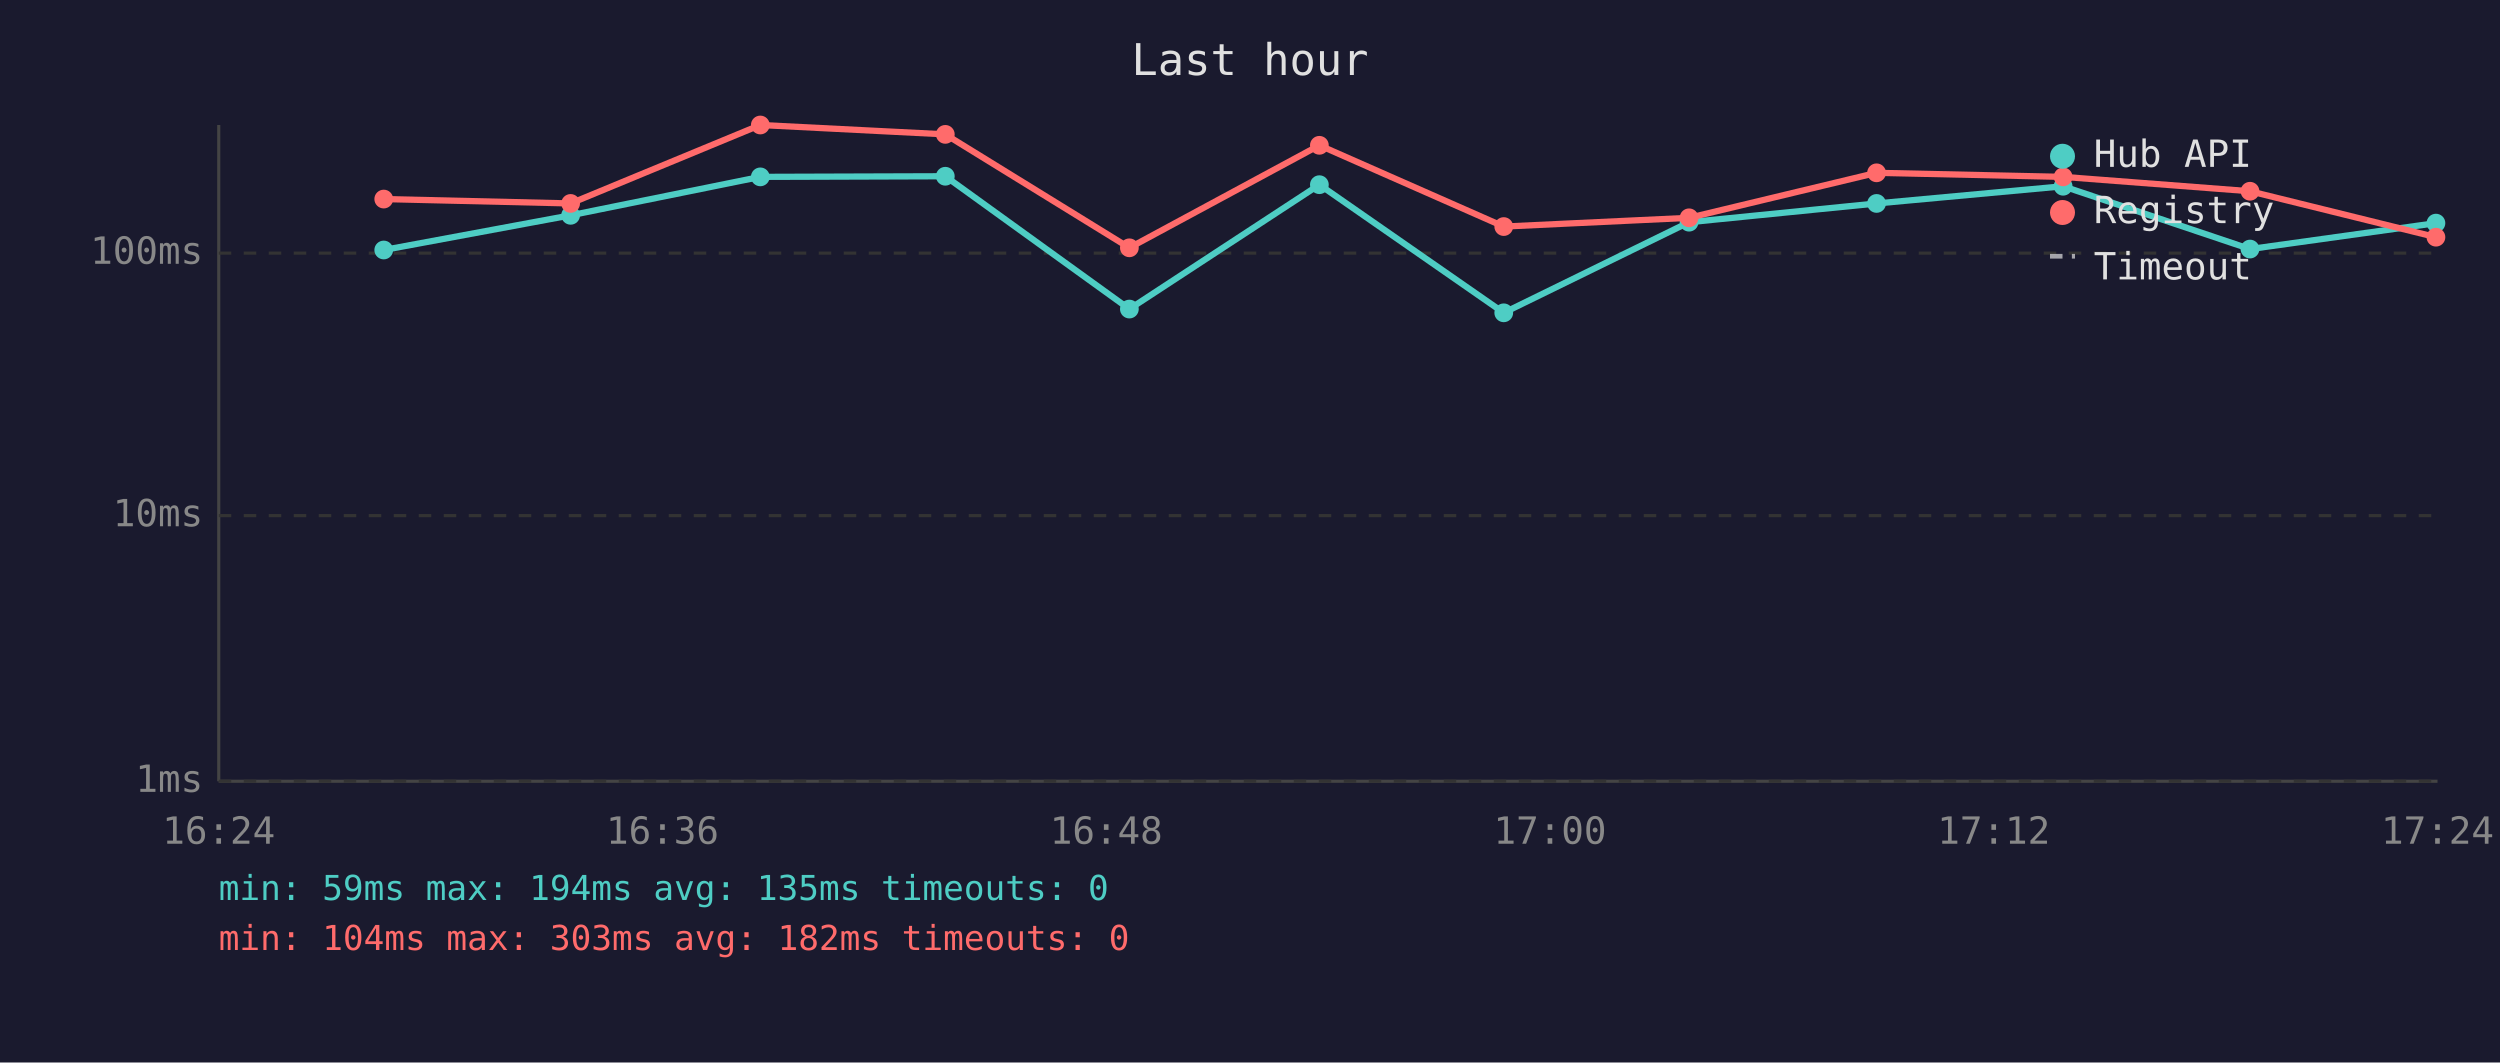
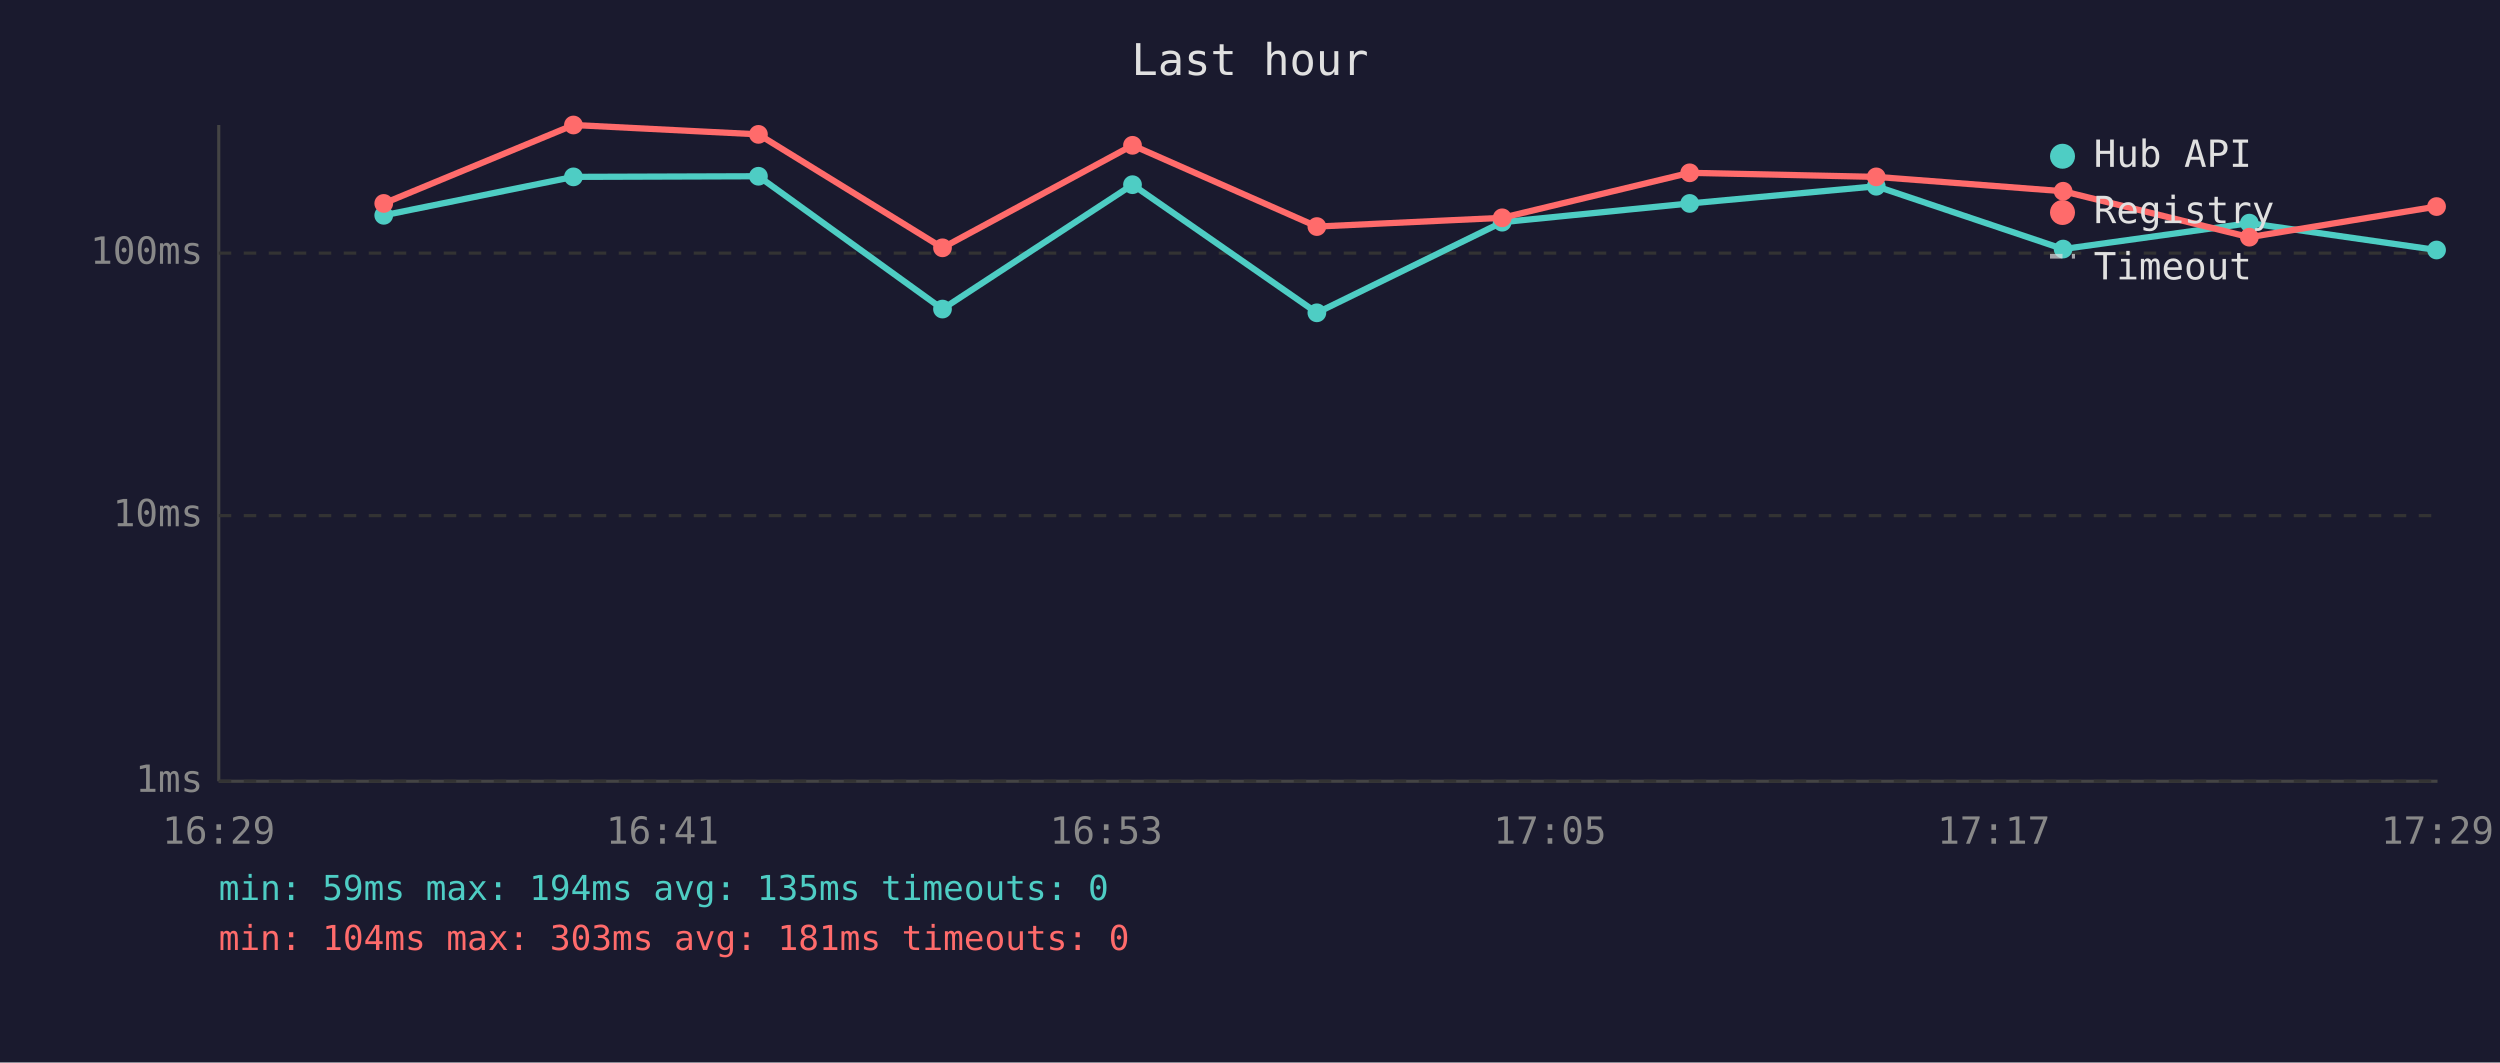
<svg xmlns="http://www.w3.org/2000/svg" viewBox="0 0 800 340" font-family="monospace" font-size="12">
  <rect width="800" height="340" fill="#1a1a2e" />
  <text x="400" y="24" fill="#e0e0e0" font-size="14" text-anchor="middle">Last hour</text>
  <line x1="70" y1="40" x2="70" y2="250" stroke="#444" stroke-width="1" />
  <line x1="70" y1="250" x2="780" y2="250" stroke="#444" stroke-width="1" />
  <line x1="70" y1="250" x2="780" y2="250" stroke="#333" stroke-width="1" stroke-dasharray="4" />
  <text x="65" y="250" fill="#888" text-anchor="end" dominant-baseline="middle">1ms</text>
  <line x1="70" y1="165" x2="780" y2="165" stroke="#333" stroke-width="1" stroke-dasharray="4" />
  <text x="65" y="165" fill="#888" text-anchor="end" dominant-baseline="middle">10ms</text>
  <line x1="70" y1="81" x2="780" y2="81" stroke="#333" stroke-width="1" stroke-dasharray="4" />
  <text x="65" y="81" fill="#888" text-anchor="end" dominant-baseline="middle">100ms</text>
-   <text x="70" y="270" fill="#888" text-anchor="middle">16:24</text>
-   <text x="212" y="270" fill="#888" text-anchor="middle">16:36</text>
-   <text x="354" y="270" fill="#888" text-anchor="middle">16:48</text>
-   <text x="496" y="270" fill="#888" text-anchor="middle">17:00</text>
-   <text x="638" y="270" fill="#888" text-anchor="middle">17:12</text>
-   <text x="780" y="270" fill="#888" text-anchor="middle">17:24</text>
-   <polyline points="122.8,80.0 182.6,68.9 243.3,56.6 302.5,56.4 361.4,98.9 422.2,59.1 481.2,100.1 540.5,71.1 600.5,65.1 660.2,59.6 720.0,79.7 779.5,71.4" fill="none" stroke="#4ecdc4" stroke-width="2" opacity="1" />
-   <circle cx="122.8" cy="80.0" r="3" fill="#4ecdc4" />
-   <circle cx="182.6" cy="68.9" r="3" fill="#4ecdc4" />
-   <circle cx="243.3" cy="56.6" r="3" fill="#4ecdc4" />
-   <circle cx="302.5" cy="56.4" r="3" fill="#4ecdc4" />
-   <circle cx="361.4" cy="98.9" r="3" fill="#4ecdc4" />
-   <circle cx="422.2" cy="59.1" r="3" fill="#4ecdc4" />
-   <circle cx="481.2" cy="100.1" r="3" fill="#4ecdc4" />
-   <circle cx="540.5" cy="71.1" r="3" fill="#4ecdc4" />
-   <circle cx="600.5" cy="65.1" r="3" fill="#4ecdc4" />
-   <circle cx="660.2" cy="59.6" r="3" fill="#4ecdc4" />
-   <circle cx="720.0" cy="79.7" r="3" fill="#4ecdc4" />
-   <circle cx="779.5" cy="71.4" r="3" fill="#4ecdc4" />
-   <polyline points="122.8,63.7 182.6,65.1 243.3,40.0 302.5,43.0 361.4,79.3 422.2,46.5 481.2,72.5 540.5,69.7 600.5,55.3 660.2,56.6 720.0,61.2 779.5,75.9" fill="none" stroke="#ff6b6b" stroke-width="2" opacity="1" />
-   <circle cx="122.8" cy="63.7" r="3" fill="#ff6b6b" />
-   <circle cx="182.6" cy="65.1" r="3" fill="#ff6b6b" />
-   <circle cx="243.3" cy="40.0" r="3" fill="#ff6b6b" />
-   <circle cx="302.5" cy="43.0" r="3" fill="#ff6b6b" />
-   <circle cx="361.4" cy="79.3" r="3" fill="#ff6b6b" />
-   <circle cx="422.2" cy="46.5" r="3" fill="#ff6b6b" />
-   <circle cx="481.2" cy="72.5" r="3" fill="#ff6b6b" />
-   <circle cx="540.5" cy="69.7" r="3" fill="#ff6b6b" />
-   <circle cx="600.5" cy="55.3" r="3" fill="#ff6b6b" />
-   <circle cx="660.2" cy="56.6" r="3" fill="#ff6b6b" />
-   <circle cx="720.0" cy="61.2" r="3" fill="#ff6b6b" />
-   <circle cx="779.5" cy="75.9" r="3" fill="#ff6b6b" />
+   <text x="70" y="270" fill="#888" text-anchor="middle">16:29</text>
+   <text x="212" y="270" fill="#888" text-anchor="middle">16:41</text>
+   <text x="354" y="270" fill="#888" text-anchor="middle">16:53</text>
+   <text x="496" y="270" fill="#888" text-anchor="middle">17:05</text>
+   <text x="638" y="270" fill="#888" text-anchor="middle">17:17</text>
+   <text x="780" y="270" fill="#888" text-anchor="middle">17:29</text>
+   <polyline points="122.8,68.9 183.5,56.6 242.7,56.4 301.6,98.9 362.4,59.1 421.4,100.1 480.7,71.1 540.7,65.1 600.4,59.6 660.2,79.7 719.8,71.4 779.7,80.0" fill="none" stroke="#4ecdc4" stroke-width="2" opacity="1" />
+   <circle cx="122.8" cy="68.9" r="3" fill="#4ecdc4" />
+   <circle cx="183.5" cy="56.6" r="3" fill="#4ecdc4" />
+   <circle cx="242.7" cy="56.4" r="3" fill="#4ecdc4" />
+   <circle cx="301.6" cy="98.9" r="3" fill="#4ecdc4" />
+   <circle cx="362.4" cy="59.1" r="3" fill="#4ecdc4" />
+   <circle cx="421.4" cy="100.1" r="3" fill="#4ecdc4" />
+   <circle cx="480.7" cy="71.1" r="3" fill="#4ecdc4" />
+   <circle cx="540.7" cy="65.1" r="3" fill="#4ecdc4" />
+   <circle cx="600.4" cy="59.6" r="3" fill="#4ecdc4" />
+   <circle cx="660.2" cy="79.7" r="3" fill="#4ecdc4" />
+   <circle cx="719.8" cy="71.4" r="3" fill="#4ecdc4" />
+   <circle cx="779.7" cy="80.0" r="3" fill="#4ecdc4" />
+   <polyline points="122.8,65.1 183.5,40.0 242.7,43.0 301.6,79.3 362.4,46.5 421.4,72.5 480.7,69.7 540.7,55.3 600.4,56.6 660.2,61.2 719.8,75.9 779.7,66.1" fill="none" stroke="#ff6b6b" stroke-width="2" opacity="1" />
+   <circle cx="122.8" cy="65.1" r="3" fill="#ff6b6b" />
+   <circle cx="183.5" cy="40.0" r="3" fill="#ff6b6b" />
+   <circle cx="242.7" cy="43.0" r="3" fill="#ff6b6b" />
+   <circle cx="301.6" cy="79.3" r="3" fill="#ff6b6b" />
+   <circle cx="362.4" cy="46.5" r="3" fill="#ff6b6b" />
+   <circle cx="421.4" cy="72.5" r="3" fill="#ff6b6b" />
+   <circle cx="480.7" cy="69.7" r="3" fill="#ff6b6b" />
+   <circle cx="540.7" cy="55.3" r="3" fill="#ff6b6b" />
+   <circle cx="600.4" cy="56.6" r="3" fill="#ff6b6b" />
+   <circle cx="660.2" cy="61.2" r="3" fill="#ff6b6b" />
+   <circle cx="719.8" cy="75.9" r="3" fill="#ff6b6b" />
+   <circle cx="779.7" cy="66.1" r="3" fill="#ff6b6b" />
  <circle cx="660" cy="50" r="4" fill="#4ecdc4" />
  <text x="670" y="50" fill="#e0e0e0" dominant-baseline="middle">Hub API</text>
  <circle cx="660" cy="68" r="4" fill="#ff6b6b" />
  <text x="670" y="68" fill="#e0e0e0" dominant-baseline="middle">Registry</text>
  <line x1="656" y1="82" x2="664" y2="82" stroke="#e0e0e0" stroke-width="1.5" stroke-dasharray="4,3" opacity="0.7" />
  <text x="670" y="86" fill="#e0e0e0" dominant-baseline="middle">Timeout</text>
  <text x="70" y="288" fill="#4ecdc4" font-size="11">min: 59ms  max: 194ms  avg: 135ms  timeouts: 0</text>
-   <text x="70" y="304" fill="#ff6b6b" font-size="11">min: 104ms  max: 303ms  avg: 182ms  timeouts: 0</text>
+   <text x="70" y="304" fill="#ff6b6b" font-size="11">min: 104ms  max: 303ms  avg: 181ms  timeouts: 0</text>
</svg>
